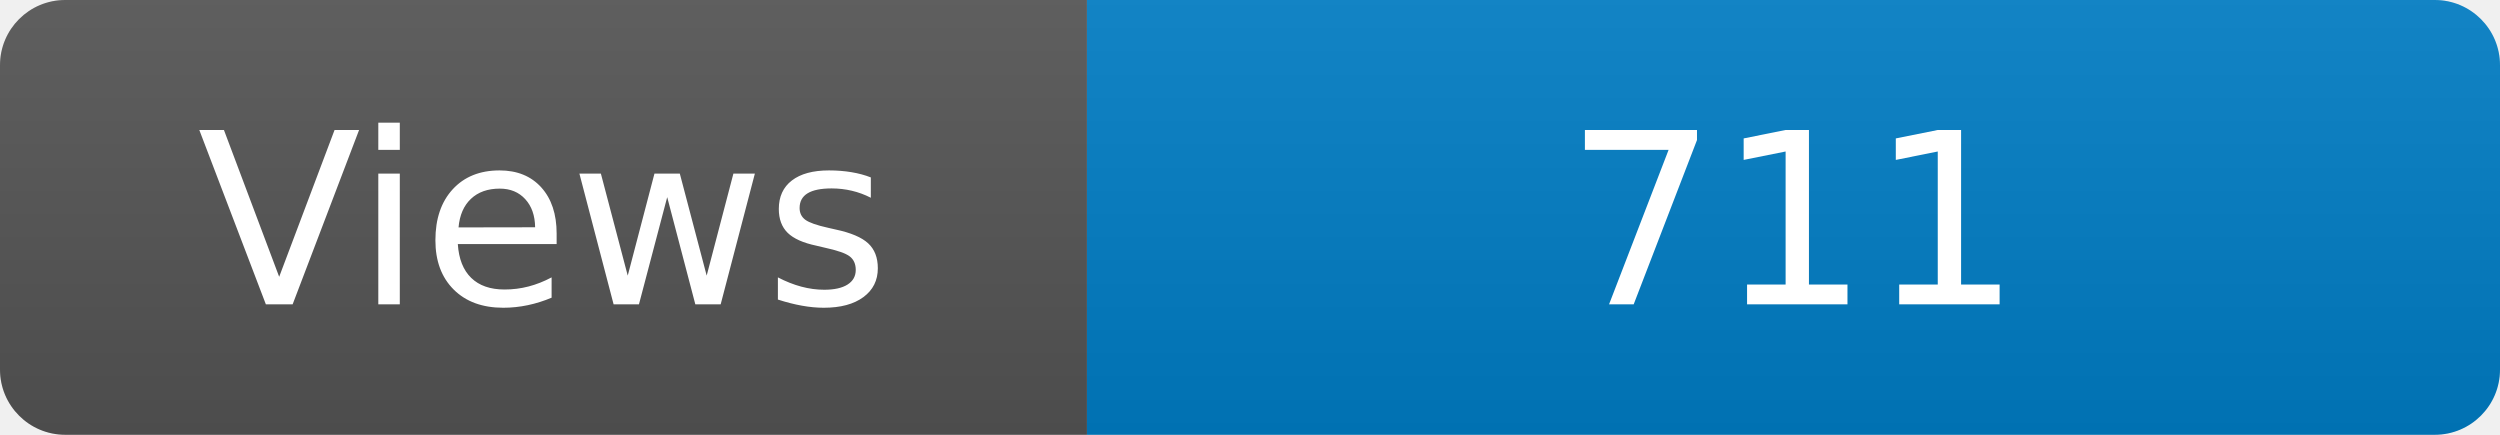
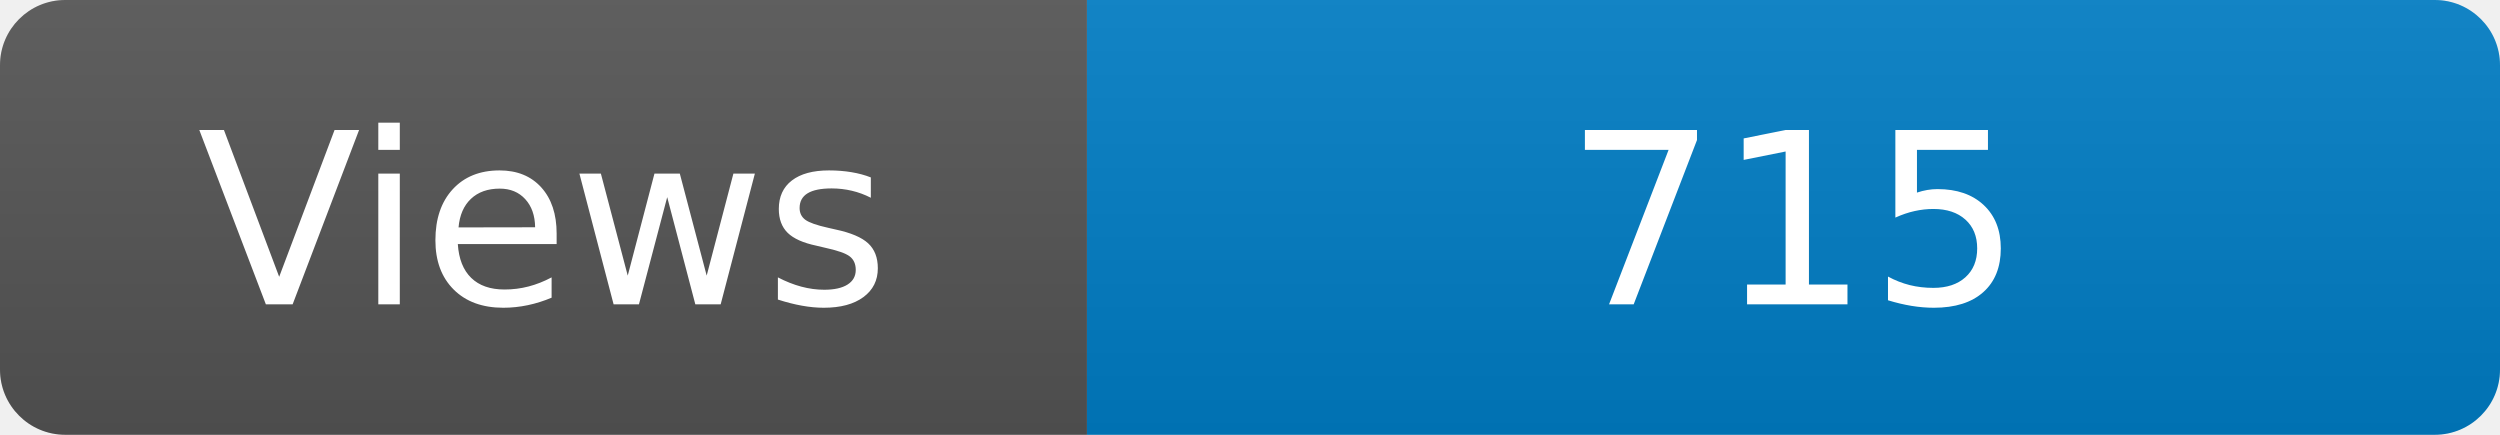
<svg xmlns="http://www.w3.org/2000/svg" width="115" height="20" role="img" aria-label="Maintained?: yes">
  <linearGradient id="s" x2="0" y2="100%">
    <stop offset="0" stop-color="#bbb" stop-opacity=".1" />
    <stop offset="1" stop-opacity=".1" />
  </linearGradient>
  <clipPath id="r">
    <rect width="115" height="20" rx="3" fill="#fff" />
  </clipPath>
  <g clip-path="url(#r)">
    <rect width="50" height="20" fill="#555" />
    <rect x="50" width="160" height="20" fill="#007ec6" />
    <rect width="115" height="20" fill="url(#s)" />
  </g>
  <g fill="#fff" text-anchor="middle" font-family="Verdana,Geneva,DejaVu Sans,sans-serif" font-size="110">
    <text x="250" y="140" transform="scale(.1)" fill="#fff">Views</text>
-     <text x="825" y="140" transform="scale(.1)" fill="#fff">711</text>
+     <text x="825" y="140" transform="scale(.1)" fill="#fff">715</text>
  </g>
</svg>
